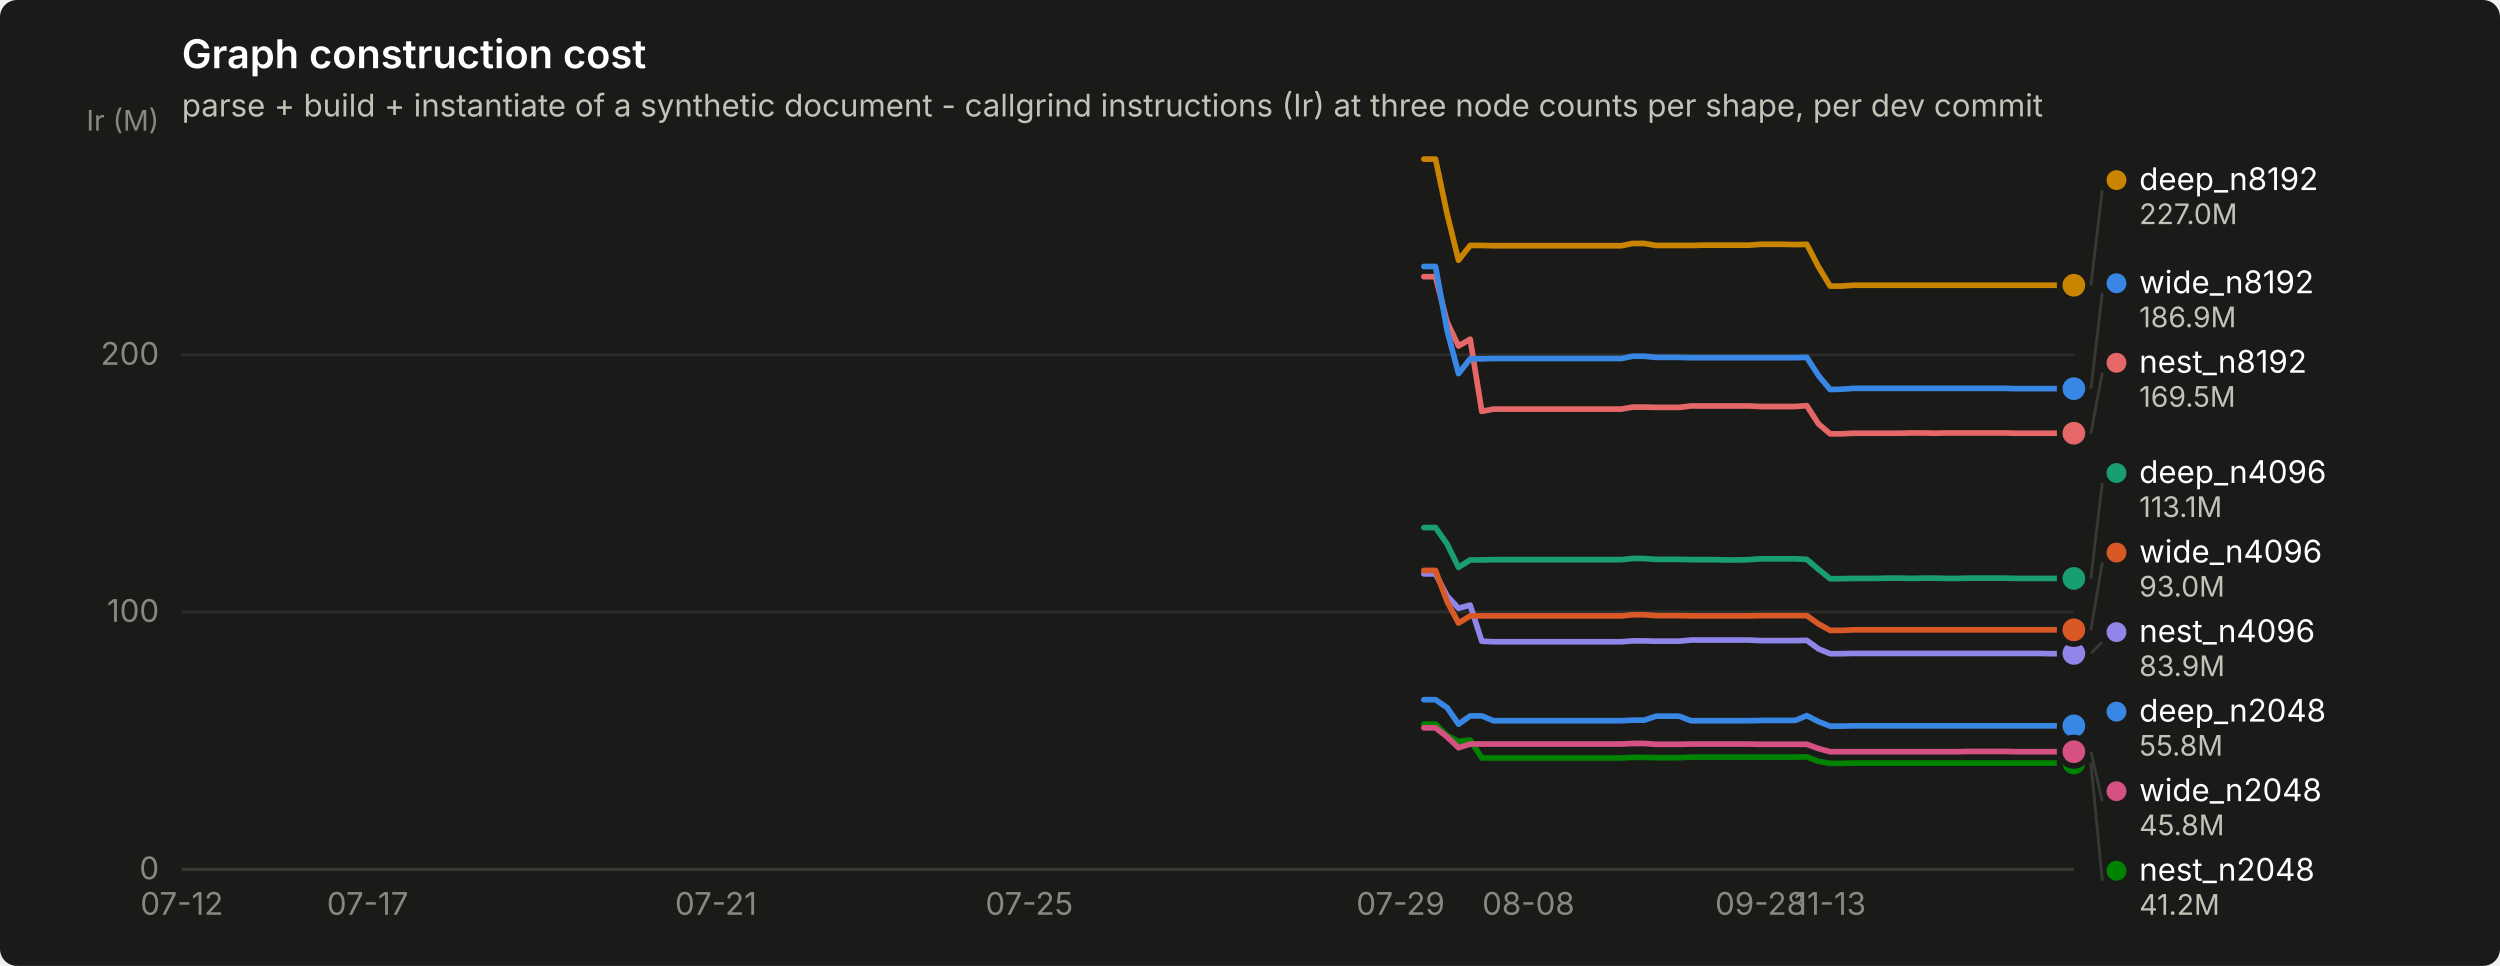
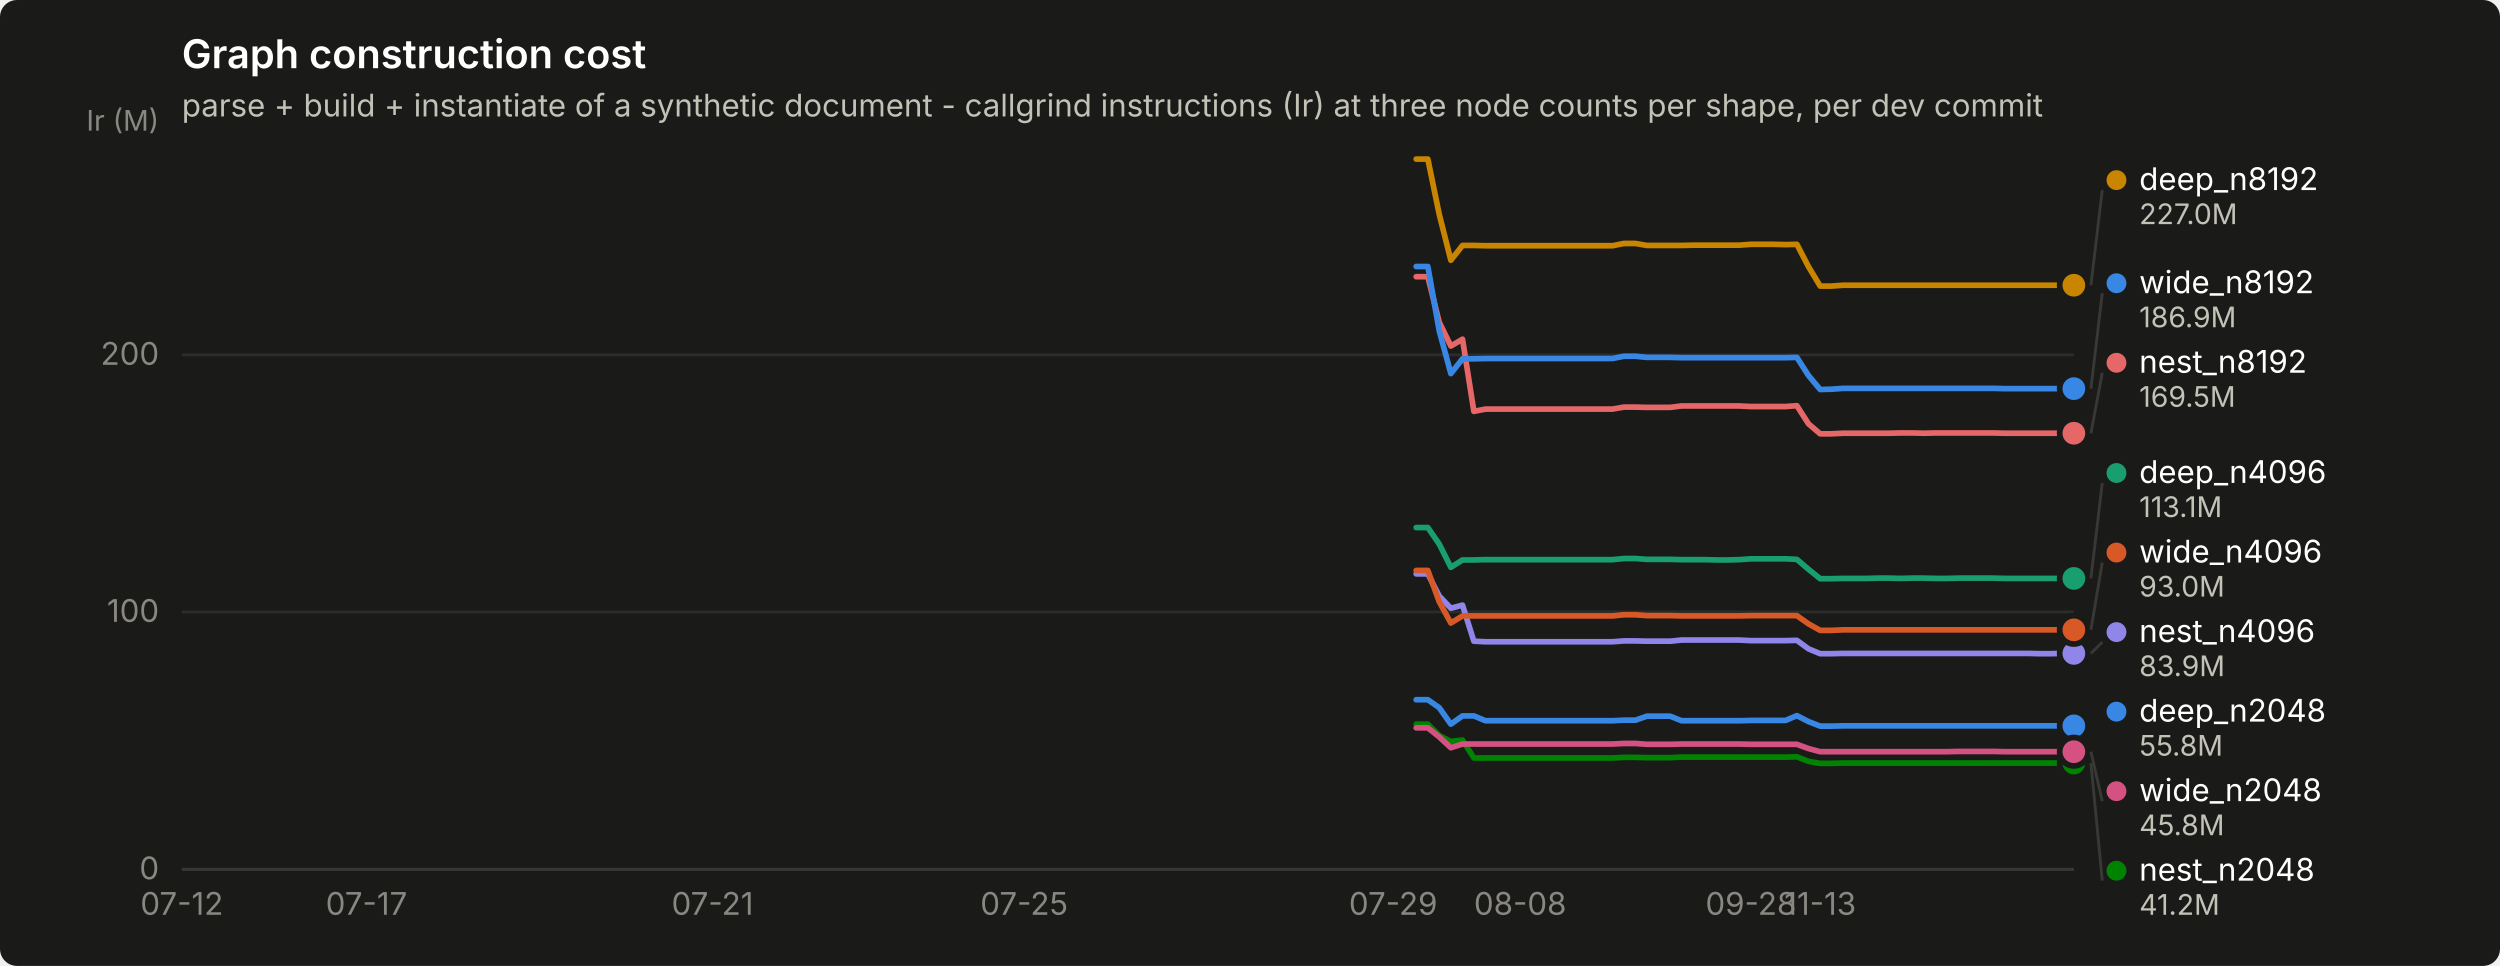
<svg xmlns="http://www.w3.org/2000/svg" width="880" height="340" viewBox="0 0 880 340" role="img" aria-label="Graph construction cost">
  <rect width="880" height="340" rx="6" fill="#1a1a19" />
  <text x="64" y="24" font-family="system-ui, -apple-system, &quot;Segoe UI&quot;, sans-serif" font-size="14" font-weight="600" fill="#ffffff">Graph construction cost</text>
  <text x="64" y="41" font-family="system-ui, -apple-system, &quot;Segoe UI&quot;, sans-serif" font-size="11" fill="#c3c2b7">parse + build + instantiate of a synthetic document - callgrind instructions (Ir) at three node counts per shape, per dev commit</text>
  <line x1="64" y1="306.0" x2="730" y2="306.0" stroke="#2c2c2a" stroke-width="1" />
  <text x="56" y="309.5" text-anchor="end" font-family="system-ui, -apple-system, &quot;Segoe UI&quot;, sans-serif" font-size="11" style="font-variant-numeric: tabular-nums" fill="#898781">0</text>
  <line x1="64" y1="215.4" x2="730" y2="215.4" stroke="#2c2c2a" stroke-width="1" />
  <text x="56" y="218.9" text-anchor="end" font-family="system-ui, -apple-system, &quot;Segoe UI&quot;, sans-serif" font-size="11" style="font-variant-numeric: tabular-nums" fill="#898781">100</text>
  <line x1="64" y1="124.9" x2="730" y2="124.9" stroke="#2c2c2a" stroke-width="1" />
  <text x="56" y="128.4" text-anchor="end" font-family="system-ui, -apple-system, &quot;Segoe UI&quot;, sans-serif" font-size="11" style="font-variant-numeric: tabular-nums" fill="#898781">200</text>
  <text x="56" y="46" text-anchor="end" font-family="system-ui, -apple-system, &quot;Segoe UI&quot;, sans-serif" font-size="10" fill="#898781">Ir (M)</text>
  <line x1="64" y1="306" x2="730" y2="306" stroke="#383835" stroke-width="1" />
  <text x="64.0" y="322" text-anchor="middle" font-family="system-ui, -apple-system, &quot;Segoe UI&quot;, sans-serif" font-size="11" style="font-variant-numeric: tabular-nums" fill="#898781">07-12</text>
-   <text x="129.4" y="322" text-anchor="middle" font-family="system-ui, -apple-system, &quot;Segoe UI&quot;, sans-serif" font-size="11" style="font-variant-numeric: tabular-nums" fill="#898781">07-17</text>
-   <text x="252.0" y="322" text-anchor="middle" font-family="system-ui, -apple-system, &quot;Segoe UI&quot;, sans-serif" font-size="11" style="font-variant-numeric: tabular-nums" fill="#898781">07-21</text>
-   <text x="362.3" y="322" text-anchor="middle" font-family="system-ui, -apple-system, &quot;Segoe UI&quot;, sans-serif" font-size="11" style="font-variant-numeric: tabular-nums" fill="#898781">07-25</text>
-   <text x="493.0" y="322" text-anchor="middle" font-family="system-ui, -apple-system, &quot;Segoe UI&quot;, sans-serif" font-size="11" style="font-variant-numeric: tabular-nums" fill="#898781">07-29</text>
-   <text x="538.0" y="322" text-anchor="middle" font-family="system-ui, -apple-system, &quot;Segoe UI&quot;, sans-serif" font-size="11" style="font-variant-numeric: tabular-nums" fill="#898781">08-08</text>
-   <text x="619.7" y="322" text-anchor="middle" font-family="system-ui, -apple-system, &quot;Segoe UI&quot;, sans-serif" font-size="11" style="font-variant-numeric: tabular-nums" fill="#898781">09-28</text>
-   <text x="644.2" y="322" text-anchor="middle" font-family="system-ui, -apple-system, &quot;Segoe UI&quot;, sans-serif" font-size="11" style="font-variant-numeric: tabular-nums" fill="#898781">11-13</text>
-   <path d="M501.2,246.3 L505.3,246.3 L509.4,249.1 L513.4,254.9 L517.5,252.0 L521.6,252.0 L525.7,253.7 L529.8,253.7 L533.9,253.7 L538.0,253.7 L542.0,253.7 L546.1,253.7 L550.2,253.7 L554.3,253.7 L558.4,253.7 L562.5,253.7 L566.6,253.7 L570.7,253.7 L574.7,253.5 L578.8,253.5 L582.9,252.1 L587.0,252.1 L591.1,252.1 L595.2,253.7 L599.3,253.7 L603.3,253.7 L607.4,253.7 L611.5,253.7 L615.6,253.7 L619.7,253.6 L623.8,253.6 L627.9,253.6 L631.9,253.6 L636.0,251.9 L640.1,254.0 L644.2,255.6 L648.3,255.6 L652.4,255.5 L656.5,255.5 L660.5,255.5 L664.6,255.5 L668.7,255.5 L672.8,255.5 L676.9,255.5 L681.0,255.5 L685.1,255.5 L689.1,255.5 L693.2,255.5 L697.3,255.5 L701.4,255.5 L705.5,255.5 L709.6,255.5 L713.7,255.5 L717.7,255.5 L721.8,255.5 L725.9,255.5 L730.0,255.5" fill="none" stroke="#3987e5" stroke-width="2" stroke-linejoin="round" stroke-linecap="round" />
+   <text x="129.0" y="322" text-anchor="middle" font-family="system-ui, -apple-system, &quot;Segoe UI&quot;, sans-serif" font-size="11" style="font-variant-numeric: tabular-nums" fill="#898781">07-17</text>
+   <text x="250.8" y="322" text-anchor="middle" font-family="system-ui, -apple-system, &quot;Segoe UI&quot;, sans-serif" font-size="11" style="font-variant-numeric: tabular-nums" fill="#898781">07-21</text>
+   <text x="360.5" y="322" text-anchor="middle" font-family="system-ui, -apple-system, &quot;Segoe UI&quot;, sans-serif" font-size="11" style="font-variant-numeric: tabular-nums" fill="#898781">07-25</text>
+   <text x="490.4" y="322" text-anchor="middle" font-family="system-ui, -apple-system, &quot;Segoe UI&quot;, sans-serif" font-size="11" style="font-variant-numeric: tabular-nums" fill="#898781">07-29</text>
+   <text x="535.1" y="322" text-anchor="middle" font-family="system-ui, -apple-system, &quot;Segoe UI&quot;, sans-serif" font-size="11" style="font-variant-numeric: tabular-nums" fill="#898781">08-08</text>
+   <text x="616.3" y="322" text-anchor="middle" font-family="system-ui, -apple-system, &quot;Segoe UI&quot;, sans-serif" font-size="11" style="font-variant-numeric: tabular-nums" fill="#898781">09-28</text>
+   <text x="640.7" y="322" text-anchor="middle" font-family="system-ui, -apple-system, &quot;Segoe UI&quot;, sans-serif" font-size="11" style="font-variant-numeric: tabular-nums" fill="#898781">11-13</text>
+   <path d="M498.5,246.3 L502.6,246.3 L506.6,249.1 L510.7,254.9 L514.8,252.0 L518.8,252.0 L522.9,253.7 L527.0,253.7 L531.0,253.7 L535.1,253.7 L539.1,253.7 L543.2,253.7 L547.3,253.7 L551.3,253.7 L555.4,253.7 L559.4,253.7 L563.5,253.7 L567.6,253.7 L571.6,253.5 L575.7,253.5 L579.7,252.1 L583.8,252.1 L587.9,252.1 L591.9,253.7 L596.0,253.7 L600.0,253.7 L604.1,253.7 L608.2,253.7 L612.2,253.7 L616.3,253.6 L620.4,253.6 L624.4,253.6 L628.5,253.6 L632.5,251.9 L636.6,254.0 L640.7,255.6 L644.7,255.6 L648.8,255.5 L652.8,255.5 L656.9,255.5 L661.0,255.5 L665.0,255.5 L669.1,255.5 L673.1,255.5 L677.2,255.5 L681.3,255.5 L685.3,255.5 L689.4,255.5 L693.5,255.5 L697.5,255.5 L701.6,255.5 L705.6,255.5 L709.7,255.5 L713.8,255.5 L717.8,255.5 L721.9,255.5 L725.9,255.5 L730.0,255.5" fill="none" stroke="#3987e5" stroke-width="2" stroke-linejoin="round" stroke-linecap="round" />
  <circle cx="730.0" cy="255.5" r="6" fill="#1a1a19" />
  <circle cx="730.0" cy="255.5" r="4" fill="#3987e5" />
-   <path d="M501.2,185.7 L505.3,185.7 L509.4,191.5 L513.4,199.7 L517.5,197.1 L521.6,197.1 L525.7,197.0 L529.8,197.0 L533.9,197.0 L538.0,197.0 L542.0,197.0 L546.1,197.0 L550.2,197.0 L554.3,197.0 L558.4,197.0 L562.5,197.0 L566.6,197.0 L570.7,197.0 L574.7,196.6 L578.8,196.6 L582.9,196.9 L587.0,196.9 L591.1,196.9 L595.2,197.0 L599.3,197.0 L603.3,197.0 L607.4,197.1 L611.5,197.1 L615.6,197.0 L619.7,196.7 L623.8,196.7 L627.9,196.7 L631.9,196.7 L636.0,196.9 L640.1,200.4 L644.2,203.7 L648.3,203.7 L652.4,203.6 L656.5,203.6 L660.5,203.6 L664.6,203.5 L668.7,203.5 L672.8,203.6 L676.9,203.5 L681.0,203.5 L685.1,203.6 L689.1,203.6 L693.2,203.5 L697.3,203.5 L701.4,203.5 L705.5,203.5 L709.6,203.6 L713.7,203.6 L717.7,203.6 L721.8,203.6 L725.9,203.6 L730.0,203.6" fill="none" stroke="#199e70" stroke-width="2" stroke-linejoin="round" stroke-linecap="round" />
+   <path d="M498.5,185.7 L502.6,185.7 L506.6,191.5 L510.7,199.7 L514.8,197.1 L518.8,197.1 L522.9,197.0 L527.0,197.0 L531.0,197.0 L535.1,197.0 L539.1,197.0 L543.2,197.0 L547.3,197.0 L551.3,197.0 L555.4,197.0 L559.4,197.0 L563.5,197.0 L567.6,197.0 L571.6,196.6 L575.7,196.6 L579.7,196.9 L583.8,196.9 L587.9,196.9 L591.9,197.0 L596.0,197.0 L600.0,197.0 L604.1,197.1 L608.2,197.1 L612.2,197.0 L616.3,196.7 L620.4,196.7 L624.4,196.7 L628.5,196.7 L632.5,196.9 L636.6,200.4 L640.7,203.7 L644.7,203.7 L648.8,203.6 L652.8,203.6 L656.9,203.6 L661.0,203.5 L665.0,203.5 L669.1,203.6 L673.1,203.5 L677.2,203.5 L681.3,203.6 L685.3,203.6 L689.4,203.5 L693.5,203.5 L697.5,203.5 L701.6,203.5 L705.6,203.6 L709.7,203.6 L713.8,203.6 L717.8,203.6 L721.9,203.6 L725.9,203.6 L730.0,203.6" fill="none" stroke="#199e70" stroke-width="2" stroke-linejoin="round" stroke-linecap="round" />
  <circle cx="730.0" cy="203.6" r="6" fill="#1a1a19" />
  <circle cx="730.0" cy="203.6" r="4" fill="#199e70" />
-   <path d="M501.2,56.0 L505.3,56.0 L509.4,75.4 L513.4,91.6 L517.5,86.4 L521.6,86.4 L525.7,86.5 L529.8,86.5 L533.9,86.5 L538.0,86.5 L542.0,86.5 L546.1,86.5 L550.2,86.5 L554.3,86.5 L558.4,86.5 L562.5,86.5 L566.6,86.5 L570.7,86.5 L574.7,85.7 L578.8,85.7 L582.9,86.4 L587.0,86.4 L591.1,86.4 L595.2,86.4 L599.3,86.3 L603.3,86.3 L607.4,86.3 L611.5,86.3 L615.6,86.3 L619.7,86.0 L623.8,86.0 L627.9,86.0 L631.9,86.1 L636.0,86.0 L640.1,93.9 L644.2,100.7 L648.3,100.7 L652.4,100.4 L656.5,100.4 L660.5,100.4 L664.6,100.4 L668.7,100.4 L672.8,100.4 L676.9,100.4 L681.0,100.4 L685.1,100.4 L689.1,100.4 L693.2,100.4 L697.3,100.4 L701.4,100.4 L705.5,100.4 L709.6,100.4 L713.7,100.4 L717.7,100.4 L721.8,100.4 L725.9,100.4 L730.0,100.4" fill="none" stroke="#c98500" stroke-width="2" stroke-linejoin="round" stroke-linecap="round" />
+   <path d="M498.5,56.0 L502.6,56.0 L506.6,75.4 L510.7,91.6 L514.8,86.4 L518.8,86.4 L522.9,86.5 L527.0,86.5 L531.0,86.5 L535.1,86.5 L539.1,86.5 L543.2,86.5 L547.3,86.5 L551.3,86.5 L555.4,86.5 L559.4,86.5 L563.5,86.5 L567.6,86.5 L571.6,85.7 L575.7,85.7 L579.7,86.4 L583.8,86.4 L587.9,86.4 L591.9,86.4 L596.0,86.3 L600.0,86.3 L604.1,86.3 L608.2,86.3 L612.2,86.3 L616.3,86.0 L620.4,86.0 L624.4,86.0 L628.5,86.1 L632.5,86.0 L636.6,93.9 L640.7,100.7 L644.7,100.7 L648.8,100.4 L652.8,100.4 L656.9,100.4 L661.0,100.4 L665.0,100.4 L669.1,100.4 L673.1,100.4 L677.2,100.4 L681.3,100.4 L685.3,100.4 L689.4,100.4 L693.5,100.4 L697.5,100.4 L701.6,100.4 L705.6,100.4 L709.7,100.4 L713.8,100.4 L717.8,100.4 L721.9,100.4 L725.9,100.4 L730.0,100.4" fill="none" stroke="#c98500" stroke-width="2" stroke-linejoin="round" stroke-linecap="round" />
  <circle cx="730.0" cy="100.4" r="6" fill="#1a1a19" />
  <circle cx="730.0" cy="100.4" r="4" fill="#c98500" />
-   <path d="M501.2,254.9 L505.3,254.9 L509.4,258.9 L513.4,261.0 L517.5,260.5 L521.6,266.8 L525.7,266.8 L529.8,266.8 L533.9,266.8 L538.0,266.8 L542.0,266.8 L546.1,266.8 L550.2,266.8 L554.3,266.8 L558.4,266.8 L562.5,266.8 L566.6,266.8 L570.7,266.8 L574.7,266.6 L578.8,266.6 L582.9,266.7 L587.0,266.7 L591.1,266.7 L595.2,266.5 L599.3,266.5 L603.3,266.5 L607.4,266.5 L611.5,266.5 L615.6,266.5 L619.7,266.5 L623.8,266.5 L627.9,266.5 L631.9,266.5 L636.0,266.4 L640.1,268.0 L644.2,268.7 L648.3,268.7 L652.4,268.6 L656.5,268.6 L660.5,268.6 L664.6,268.6 L668.7,268.6 L672.8,268.6 L676.9,268.6 L681.0,268.6 L685.1,268.6 L689.1,268.6 L693.2,268.6 L697.3,268.6 L701.4,268.6 L705.5,268.6 L709.6,268.6 L713.7,268.6 L717.7,268.6 L721.8,268.6 L725.9,268.6 L730.0,268.6" fill="none" stroke="#008300" stroke-width="2" stroke-linejoin="round" stroke-linecap="round" />
+   <path d="M498.5,254.9 L502.6,254.9 L506.6,258.9 L510.7,261.0 L514.8,260.5 L518.8,266.8 L522.9,266.8 L527.0,266.8 L531.0,266.8 L535.1,266.8 L539.1,266.8 L543.2,266.8 L547.3,266.8 L551.3,266.8 L555.4,266.8 L559.4,266.8 L563.5,266.8 L567.6,266.8 L571.6,266.6 L575.7,266.6 L579.7,266.7 L583.8,266.7 L587.9,266.7 L591.9,266.5 L596.0,266.5 L600.0,266.5 L604.1,266.5 L608.2,266.5 L612.2,266.5 L616.3,266.5 L620.4,266.5 L624.4,266.5 L628.5,266.5 L632.5,266.4 L636.6,268.0 L640.7,268.7 L644.7,268.7 L648.8,268.6 L652.8,268.6 L656.9,268.6 L661.0,268.6 L665.0,268.6 L669.1,268.6 L673.1,268.6 L677.2,268.6 L681.3,268.6 L685.3,268.6 L689.4,268.6 L693.5,268.6 L697.5,268.6 L701.6,268.6 L705.6,268.6 L709.7,268.6 L713.8,268.6 L717.8,268.6 L721.9,268.6 L725.9,268.6 L730.0,268.6" fill="none" stroke="#008300" stroke-width="2" stroke-linejoin="round" stroke-linecap="round" />
  <circle cx="730.0" cy="268.6" r="6" fill="#1a1a19" />
  <circle cx="730.0" cy="268.6" r="4" fill="#008300" />
-   <path d="M501.2,202.0 L505.3,202.0 L509.4,209.8 L513.4,214.1 L517.5,213.0 L521.6,225.7 L525.7,225.9 L529.8,225.9 L533.9,225.9 L538.0,225.9 L542.0,225.9 L546.1,225.9 L550.2,225.9 L554.3,225.9 L558.4,225.9 L562.5,225.9 L566.6,225.9 L570.7,225.9 L574.7,225.6 L578.8,225.6 L582.9,225.7 L587.0,225.7 L591.1,225.7 L595.2,225.3 L599.3,225.3 L603.3,225.3 L607.4,225.3 L611.5,225.3 L615.6,225.3 L619.7,225.5 L623.8,225.5 L627.9,225.5 L631.9,225.5 L636.0,225.4 L640.1,228.4 L644.2,230.1 L648.3,230.1 L652.4,230.0 L656.5,230.0 L660.5,230.0 L664.6,230.0 L668.7,230.0 L672.8,230.0 L676.9,230.0 L681.0,230.0 L685.1,230.0 L689.1,230.0 L693.2,230.0 L697.3,230.0 L701.4,230.0 L705.5,230.0 L709.6,230.0 L713.7,230.0 L717.7,230.0 L721.8,230.1 L725.9,230.1 L730.0,230.0" fill="none" stroke="#9085e9" stroke-width="2" stroke-linejoin="round" stroke-linecap="round" />
+   <path d="M498.5,202.0 L502.6,202.0 L506.6,209.8 L510.7,214.1 L514.8,213.0 L518.8,225.7 L522.9,225.9 L527.0,225.9 L531.0,225.9 L535.1,225.9 L539.1,225.9 L543.2,225.9 L547.3,225.9 L551.3,225.9 L555.4,225.9 L559.4,225.9 L563.5,225.9 L567.6,225.9 L571.6,225.6 L575.7,225.6 L579.7,225.7 L583.8,225.7 L587.9,225.7 L591.9,225.3 L596.0,225.3 L600.0,225.3 L604.1,225.3 L608.2,225.3 L612.2,225.3 L616.3,225.5 L620.4,225.5 L624.4,225.5 L628.5,225.5 L632.5,225.4 L636.6,228.4 L640.7,230.1 L644.7,230.1 L648.8,230.0 L652.8,230.0 L656.9,230.0 L661.0,230.0 L665.0,230.0 L669.1,230.0 L673.1,230.0 L677.2,230.0 L681.3,230.0 L685.3,230.0 L689.4,230.0 L693.5,230.0 L697.5,230.0 L701.6,230.0 L705.6,230.0 L709.7,230.0 L713.8,230.0 L717.8,230.1 L721.9,230.1 L725.9,230.0 L730.0,230.0" fill="none" stroke="#9085e9" stroke-width="2" stroke-linejoin="round" stroke-linecap="round" />
  <circle cx="730.0" cy="230.0" r="6" fill="#1a1a19" />
  <circle cx="730.0" cy="230.0" r="4" fill="#9085e9" />
-   <path d="M501.2,97.4 L505.3,97.4 L509.4,113.4 L513.4,121.8 L517.5,119.4 L521.6,144.8 L525.7,144.0 L529.8,144.0 L533.9,144.0 L538.0,144.0 L542.0,144.0 L546.1,144.0 L550.2,144.0 L554.3,144.0 L558.4,144.0 L562.5,144.0 L566.6,144.0 L570.7,144.0 L574.7,143.3 L578.8,143.3 L582.9,143.4 L587.0,143.4 L591.1,143.4 L595.2,142.9 L599.3,142.9 L603.3,142.9 L607.4,142.9 L611.5,142.9 L615.6,142.9 L619.7,143.1 L623.8,143.1 L627.9,143.1 L631.9,143.1 L636.0,142.8 L640.1,149.2 L644.2,152.7 L648.3,152.7 L652.4,152.5 L656.5,152.5 L660.5,152.5 L664.6,152.5 L668.7,152.5 L672.8,152.4 L676.9,152.4 L681.0,152.5 L685.1,152.4 L689.1,152.4 L693.2,152.4 L697.3,152.4 L701.4,152.4 L705.5,152.4 L709.6,152.5 L713.7,152.5 L717.7,152.5 L721.8,152.5 L725.9,152.5 L730.0,152.5" fill="none" stroke="#e66767" stroke-width="2" stroke-linejoin="round" stroke-linecap="round" />
+   <path d="M498.5,97.4 L502.6,97.4 L506.6,113.4 L510.7,121.8 L514.8,119.4 L518.8,144.8 L522.9,144.0 L527.0,144.0 L531.0,144.0 L535.1,144.0 L539.1,144.0 L543.2,144.0 L547.3,144.0 L551.3,144.0 L555.4,144.0 L559.4,144.0 L563.5,144.0 L567.6,144.0 L571.6,143.3 L575.7,143.3 L579.7,143.4 L583.8,143.4 L587.9,143.4 L591.9,142.9 L596.0,142.9 L600.0,142.9 L604.1,142.9 L608.2,142.9 L612.2,142.9 L616.3,143.1 L620.4,143.1 L624.4,143.1 L628.5,143.1 L632.5,142.8 L636.6,149.2 L640.7,152.7 L644.7,152.7 L648.8,152.5 L652.8,152.5 L656.9,152.5 L661.0,152.5 L665.0,152.5 L669.1,152.4 L673.1,152.4 L677.2,152.5 L681.3,152.4 L685.3,152.4 L689.4,152.4 L693.5,152.4 L697.5,152.4 L701.6,152.4 L705.6,152.5 L709.7,152.5 L713.8,152.5 L717.8,152.5 L721.9,152.5 L725.9,152.5 L730.0,152.5" fill="none" stroke="#e66767" stroke-width="2" stroke-linejoin="round" stroke-linecap="round" />
  <circle cx="730.0" cy="152.5" r="6" fill="#1a1a19" />
  <circle cx="730.0" cy="152.5" r="4" fill="#e66767" />
-   <path d="M501.2,256.2 L505.3,256.2 L509.4,259.4 L513.4,263.2 L517.5,261.9 L521.6,261.9 L525.7,261.9 L529.8,261.9 L533.9,261.9 L538.0,261.9 L542.0,261.9 L546.1,261.9 L550.2,261.9 L554.3,261.9 L558.4,261.9 L562.5,261.9 L566.6,261.9 L570.7,261.9 L574.7,261.7 L578.8,261.7 L582.9,262.0 L587.0,262.0 L591.1,262.0 L595.2,261.9 L599.3,261.9 L603.3,261.9 L607.4,261.9 L611.5,261.9 L615.6,261.9 L619.7,262.0 L623.8,262.0 L627.9,262.0 L631.9,262.0 L636.0,262.0 L640.1,263.5 L644.2,264.6 L648.3,264.6 L652.4,264.6 L656.5,264.6 L660.5,264.6 L664.6,264.6 L668.7,264.6 L672.8,264.6 L676.9,264.6 L681.0,264.6 L685.1,264.6 L689.1,264.6 L693.2,264.5 L697.3,264.5 L701.4,264.5 L705.5,264.5 L709.6,264.6 L713.7,264.6 L717.7,264.6 L721.8,264.6 L725.9,264.6 L730.0,264.6" fill="none" stroke="#d55181" stroke-width="2" stroke-linejoin="round" stroke-linecap="round" />
+   <path d="M498.5,256.2 L502.6,256.2 L506.6,259.4 L510.7,263.2 L514.8,261.9 L518.8,261.9 L522.9,261.9 L527.0,261.9 L531.0,261.9 L535.1,261.9 L539.1,261.9 L543.2,261.9 L547.3,261.9 L551.3,261.9 L555.4,261.9 L559.4,261.9 L563.5,261.9 L567.6,261.9 L571.6,261.7 L575.7,261.7 L579.7,262.0 L583.8,262.0 L587.9,262.0 L591.9,261.9 L596.0,261.9 L600.0,261.9 L604.1,261.9 L608.2,261.9 L612.2,261.9 L616.3,262.0 L620.4,262.0 L624.4,262.0 L628.5,262.0 L632.5,262.0 L636.6,263.5 L640.7,264.6 L644.7,264.6 L648.8,264.6 L652.8,264.6 L656.9,264.6 L661.0,264.6 L665.0,264.6 L669.1,264.6 L673.1,264.6 L677.2,264.6 L681.3,264.6 L685.3,264.6 L689.4,264.5 L693.5,264.5 L697.5,264.5 L701.6,264.5 L705.6,264.6 L709.7,264.6 L713.8,264.6 L717.8,264.6 L721.9,264.6 L725.9,264.6 L730.0,264.6" fill="none" stroke="#d55181" stroke-width="2" stroke-linejoin="round" stroke-linecap="round" />
  <circle cx="730.0" cy="264.6" r="6" fill="#1a1a19" />
  <circle cx="730.0" cy="264.6" r="4" fill="#d55181" />
-   <path d="M501.2,200.8 L505.3,200.8 L509.4,211.8 L513.4,219.3 L517.5,216.8 L521.6,216.8 L525.7,216.8 L529.8,216.8 L533.9,216.8 L538.0,216.8 L542.0,216.8 L546.1,216.8 L550.2,216.8 L554.3,216.8 L558.4,216.8 L562.5,216.8 L566.6,216.8 L570.7,216.8 L574.7,216.4 L578.8,216.4 L582.9,216.7 L587.0,216.7 L591.1,216.7 L595.2,216.8 L599.3,216.8 L603.3,216.8 L607.4,216.8 L611.5,216.8 L615.6,216.8 L619.7,216.7 L623.8,216.7 L627.9,216.7 L631.9,216.7 L636.0,216.7 L640.1,219.6 L644.2,221.9 L648.3,221.9 L652.4,221.7 L656.5,221.7 L660.5,221.7 L664.6,221.7 L668.7,221.7 L672.8,221.7 L676.9,221.7 L681.0,221.7 L685.1,221.7 L689.1,221.7 L693.2,221.7 L697.3,221.7 L701.4,221.7 L705.5,221.7 L709.6,221.7 L713.7,221.7 L717.7,221.7 L721.8,221.7 L725.9,221.7 L730.0,221.7" fill="none" stroke="#d95926" stroke-width="2" stroke-linejoin="round" stroke-linecap="round" />
+   <path d="M498.5,200.8 L502.6,200.8 L506.6,211.8 L510.7,219.3 L514.8,216.8 L518.8,216.8 L522.9,216.8 L527.0,216.8 L531.0,216.8 L535.1,216.8 L539.1,216.8 L543.2,216.8 L547.3,216.8 L551.3,216.8 L555.4,216.8 L559.4,216.8 L563.5,216.8 L567.6,216.8 L571.6,216.4 L575.7,216.4 L579.7,216.7 L583.8,216.7 L587.9,216.7 L591.9,216.8 L596.0,216.8 L600.0,216.8 L604.1,216.8 L608.2,216.8 L612.2,216.8 L616.3,216.7 L620.4,216.7 L624.4,216.7 L628.5,216.7 L632.5,216.7 L636.6,219.6 L640.7,221.9 L644.7,221.9 L648.8,221.7 L652.8,221.7 L656.9,221.7 L661.0,221.7 L665.0,221.7 L669.1,221.7 L673.1,221.7 L677.2,221.7 L681.3,221.7 L685.3,221.7 L689.4,221.7 L693.5,221.7 L697.5,221.7 L701.6,221.7 L705.6,221.7 L709.7,221.7 L713.8,221.7 L717.8,221.7 L721.9,221.7 L725.9,221.7 L730.0,221.7" fill="none" stroke="#d95926" stroke-width="2" stroke-linejoin="round" stroke-linecap="round" />
  <circle cx="730.0" cy="221.7" r="6" fill="#1a1a19" />
  <circle cx="730.0" cy="221.7" r="4" fill="#d95926" />
-   <path d="M501.2,93.8 L505.3,93.8 L509.4,116.4 L513.4,131.5 L517.5,126.3 L521.6,126.3 L525.7,126.2 L529.8,126.2 L533.9,126.2 L538.0,126.2 L542.0,126.2 L546.1,126.2 L550.2,126.2 L554.3,126.2 L558.4,126.2 L562.5,126.2 L566.6,126.2 L570.7,126.2 L574.7,125.4 L578.8,125.4 L582.9,125.8 L587.0,125.8 L591.1,125.8 L595.2,125.9 L599.3,125.9 L603.3,125.9 L607.4,125.9 L611.5,125.9 L615.6,125.9 L619.7,125.9 L623.8,125.9 L627.9,125.9 L631.9,125.9 L636.0,125.8 L640.1,132.2 L644.2,137.1 L648.3,137.0 L652.4,136.7 L656.5,136.7 L660.5,136.7 L664.6,136.7 L668.7,136.7 L672.8,136.7 L676.9,136.7 L681.0,136.7 L685.1,136.7 L689.1,136.7 L693.2,136.7 L697.3,136.7 L701.4,136.7 L705.5,136.7 L709.6,136.8 L713.7,136.8 L717.7,136.8 L721.8,136.8 L725.9,136.8 L730.0,136.8" fill="none" stroke="#3987e5" stroke-width="2" stroke-linejoin="round" stroke-linecap="round" />
+   <path d="M498.5,93.8 L502.6,93.8 L506.6,116.4 L510.7,131.5 L514.8,126.3 L518.8,126.3 L522.9,126.2 L527.0,126.2 L531.0,126.2 L535.1,126.2 L539.1,126.2 L543.2,126.2 L547.3,126.2 L551.3,126.2 L555.4,126.2 L559.4,126.2 L563.5,126.2 L567.6,126.2 L571.6,125.4 L575.7,125.4 L579.7,125.8 L583.8,125.8 L587.9,125.8 L591.9,125.9 L596.0,125.9 L600.0,125.9 L604.1,125.9 L608.2,125.9 L612.2,125.9 L616.3,125.9 L620.4,125.9 L624.4,125.9 L628.5,125.9 L632.5,125.8 L636.6,132.2 L640.7,137.1 L644.7,137.0 L648.8,136.7 L652.8,136.7 L656.9,136.7 L661.0,136.7 L665.0,136.7 L669.1,136.7 L673.1,136.7 L677.2,136.7 L681.3,136.7 L685.3,136.7 L689.4,136.7 L693.5,136.7 L697.5,136.7 L701.6,136.7 L705.6,136.8 L709.7,136.8 L713.8,136.8 L717.8,136.8 L721.9,136.8 L725.9,136.8 L730.0,136.8" fill="none" stroke="#3987e5" stroke-width="2" stroke-linejoin="round" stroke-linecap="round" />
  <circle cx="730.0" cy="136.8" r="6" fill="#1a1a19" />
  <circle cx="730.0" cy="136.8" r="4" fill="#3987e5" />
  <line x1="736.0" y1="100.4" x2="740.0" y2="66.9" stroke="#383835" stroke-width="1" />
  <circle cx="745.0" cy="63.4" r="3.5" fill="#c98500" />
  <text x="753.0" y="66.9" font-family="system-ui, -apple-system, &quot;Segoe UI&quot;, sans-serif" font-size="11" fill="#ffffff">deep_n8192</text>
  <text x="753.0" y="78.9" font-family="system-ui, -apple-system, &quot;Segoe UI&quot;, sans-serif" font-size="10" style="font-variant-numeric: tabular-nums" fill="#c3c2b7">227.0M</text>
  <line x1="736.0" y1="136.8" x2="740.0" y2="103.2" stroke="#383835" stroke-width="1" />
  <circle cx="745.0" cy="99.7" r="3.5" fill="#3987e5" />
  <text x="753.0" y="103.2" font-family="system-ui, -apple-system, &quot;Segoe UI&quot;, sans-serif" font-size="11" fill="#ffffff">wide_n8192</text>
  <text x="753.0" y="115.2" font-family="system-ui, -apple-system, &quot;Segoe UI&quot;, sans-serif" font-size="10" style="font-variant-numeric: tabular-nums" fill="#c3c2b7">186.9M</text>
  <line x1="736.0" y1="152.5" x2="740.0" y2="131.2" stroke="#383835" stroke-width="1" />
  <circle cx="745.0" cy="127.7" r="3.5" fill="#e66767" />
  <text x="753.0" y="131.2" font-family="system-ui, -apple-system, &quot;Segoe UI&quot;, sans-serif" font-size="11" fill="#ffffff">nest_n8192</text>
  <text x="753.0" y="143.2" font-family="system-ui, -apple-system, &quot;Segoe UI&quot;, sans-serif" font-size="10" style="font-variant-numeric: tabular-nums" fill="#c3c2b7">169.5M</text>
  <line x1="736.0" y1="203.6" x2="740.0" y2="170.0" stroke="#383835" stroke-width="1" />
  <circle cx="745.0" cy="166.5" r="3.5" fill="#199e70" />
  <text x="753.0" y="170.0" font-family="system-ui, -apple-system, &quot;Segoe UI&quot;, sans-serif" font-size="11" fill="#ffffff">deep_n4096</text>
  <text x="753.0" y="182.0" font-family="system-ui, -apple-system, &quot;Segoe UI&quot;, sans-serif" font-size="10" style="font-variant-numeric: tabular-nums" fill="#c3c2b7">113.1M</text>
  <line x1="736.0" y1="221.7" x2="740.0" y2="198.0" stroke="#383835" stroke-width="1" />
  <circle cx="745.0" cy="194.5" r="3.5" fill="#d95926" />
  <text x="753.0" y="198.0" font-family="system-ui, -apple-system, &quot;Segoe UI&quot;, sans-serif" font-size="11" fill="#ffffff">wide_n4096</text>
  <text x="753.0" y="210.0" font-family="system-ui, -apple-system, &quot;Segoe UI&quot;, sans-serif" font-size="10" style="font-variant-numeric: tabular-nums" fill="#c3c2b7">93.0M</text>
  <line x1="736.0" y1="230.0" x2="740.0" y2="226.0" stroke="#383835" stroke-width="1" />
  <circle cx="745.0" cy="222.5" r="3.5" fill="#9085e9" />
  <text x="753.0" y="226.0" font-family="system-ui, -apple-system, &quot;Segoe UI&quot;, sans-serif" font-size="11" fill="#ffffff">nest_n4096</text>
  <text x="753.0" y="238.0" font-family="system-ui, -apple-system, &quot;Segoe UI&quot;, sans-serif" font-size="10" style="font-variant-numeric: tabular-nums" fill="#c3c2b7">83.9M</text>
  <circle cx="745.0" cy="250.5" r="3.5" fill="#3987e5" />
  <text x="753.0" y="254.0" font-family="system-ui, -apple-system, &quot;Segoe UI&quot;, sans-serif" font-size="11" fill="#ffffff">deep_n2048</text>
  <text x="753.0" y="266.0" font-family="system-ui, -apple-system, &quot;Segoe UI&quot;, sans-serif" font-size="10" style="font-variant-numeric: tabular-nums" fill="#c3c2b7">55.8M</text>
  <line x1="736.0" y1="264.6" x2="740.0" y2="282.0" stroke="#383835" stroke-width="1" />
  <circle cx="745.0" cy="278.5" r="3.5" fill="#d55181" />
  <text x="753.0" y="282.0" font-family="system-ui, -apple-system, &quot;Segoe UI&quot;, sans-serif" font-size="11" fill="#ffffff">wide_n2048</text>
  <text x="753.0" y="294.0" font-family="system-ui, -apple-system, &quot;Segoe UI&quot;, sans-serif" font-size="10" style="font-variant-numeric: tabular-nums" fill="#c3c2b7">45.8M</text>
  <line x1="736.0" y1="268.6" x2="740.0" y2="310.0" stroke="#383835" stroke-width="1" />
  <circle cx="745.0" cy="306.5" r="3.5" fill="#008300" />
  <text x="753.0" y="310.0" font-family="system-ui, -apple-system, &quot;Segoe UI&quot;, sans-serif" font-size="11" fill="#ffffff">nest_n2048</text>
  <text x="753.0" y="322.0" font-family="system-ui, -apple-system, &quot;Segoe UI&quot;, sans-serif" font-size="10" style="font-variant-numeric: tabular-nums" fill="#c3c2b7">41.2M</text>
</svg>
